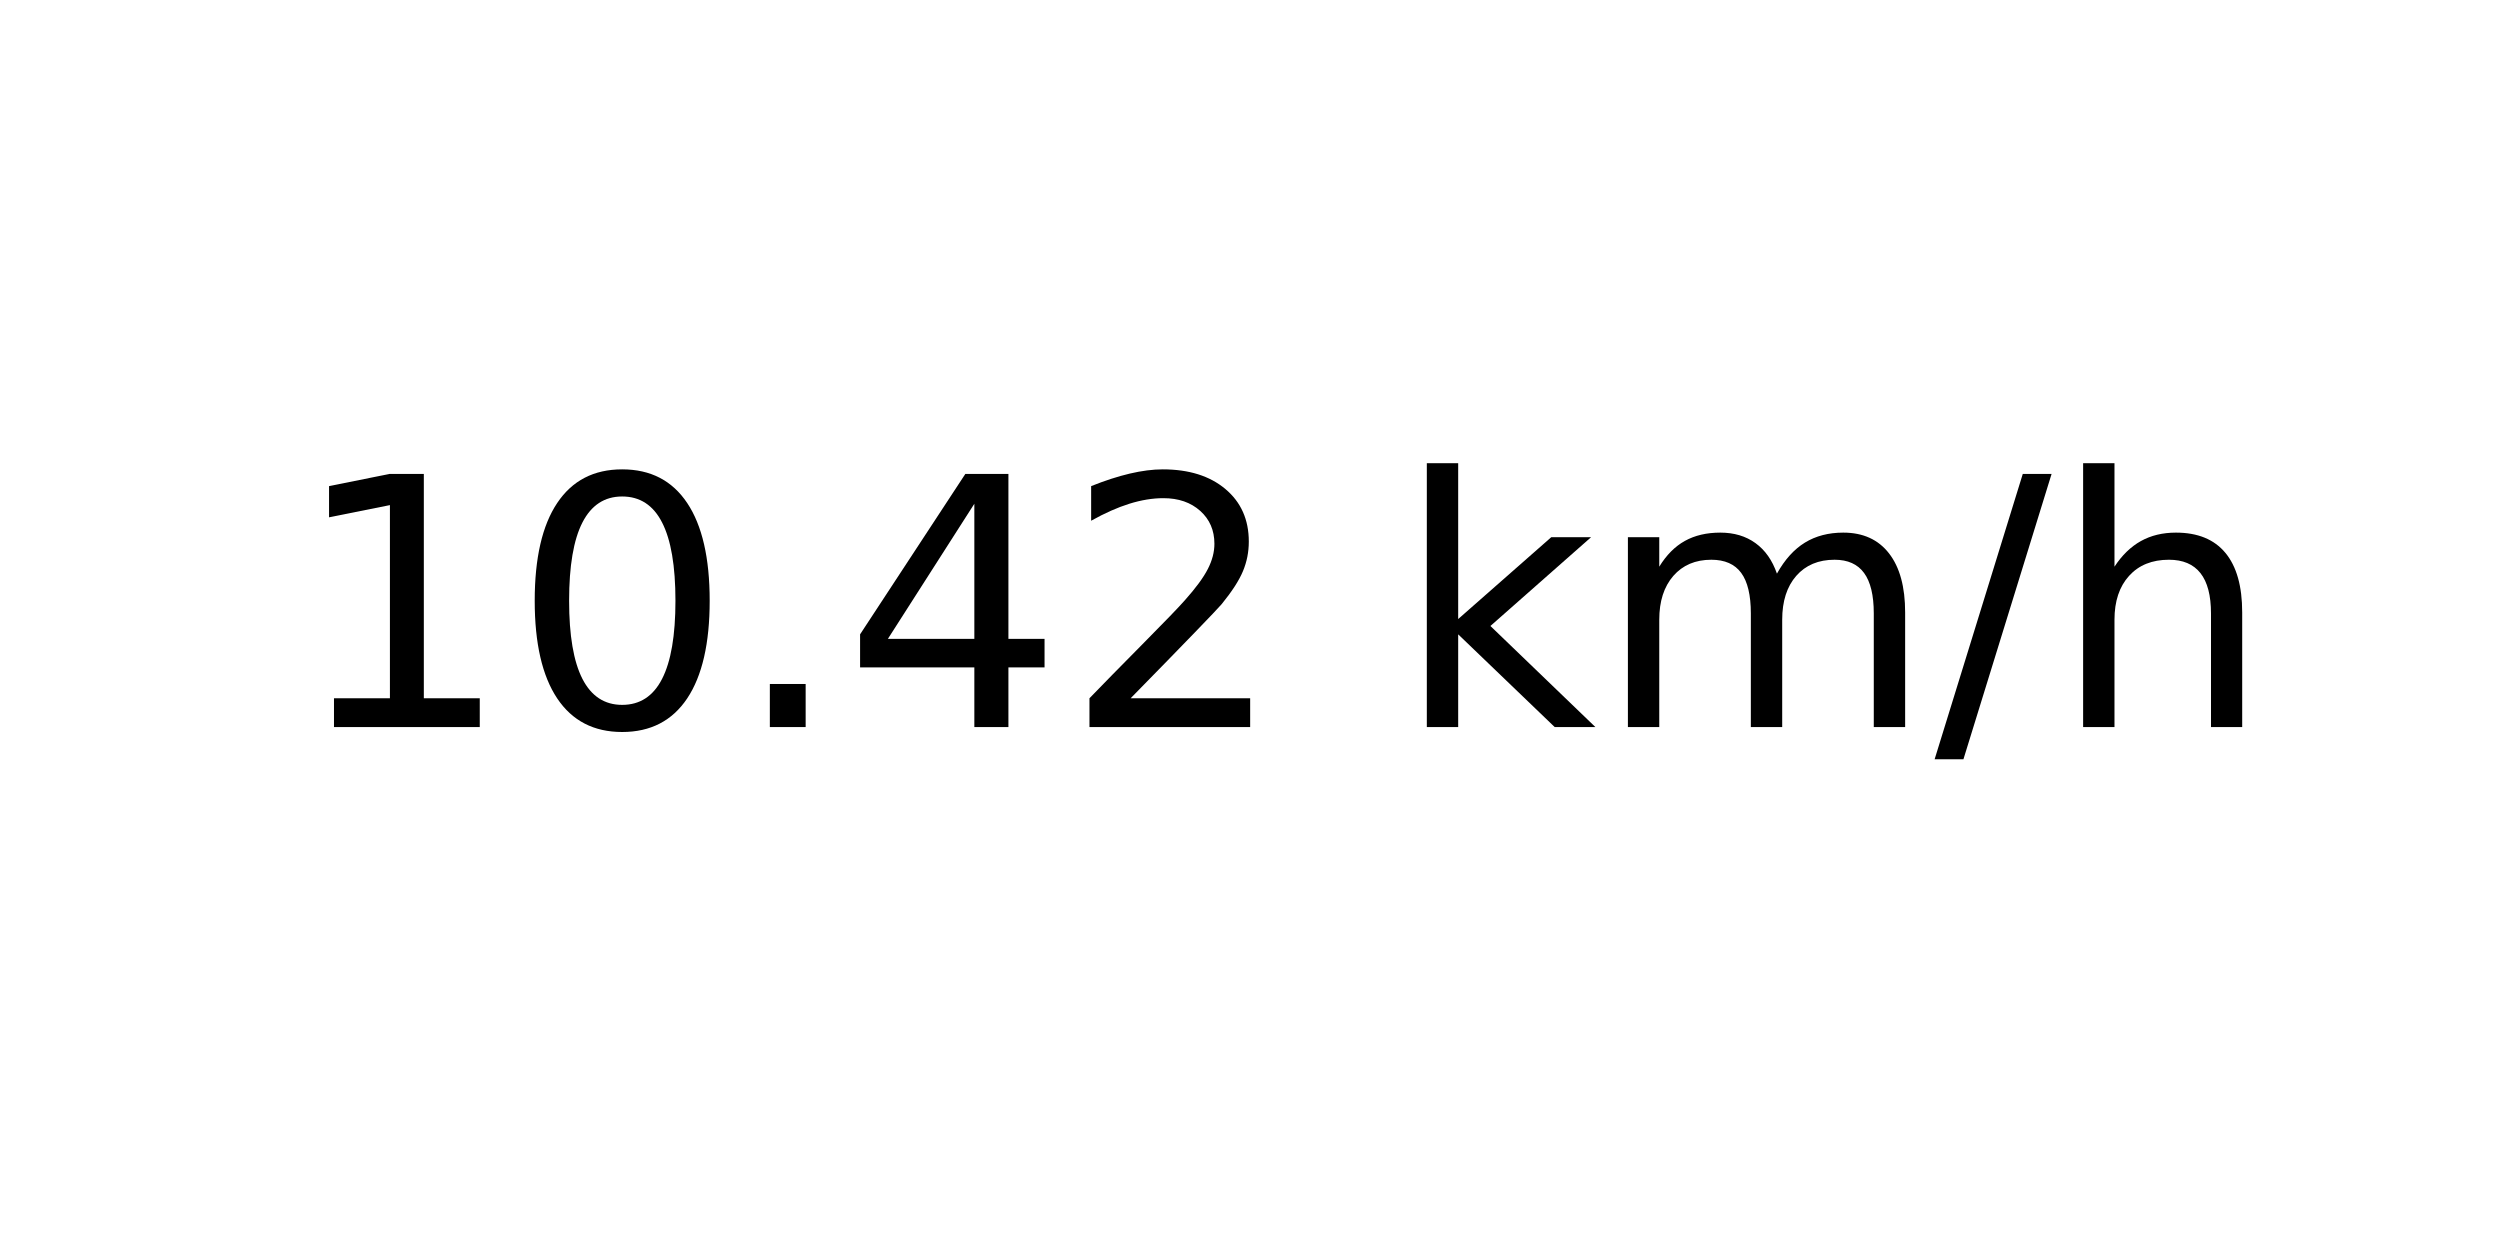
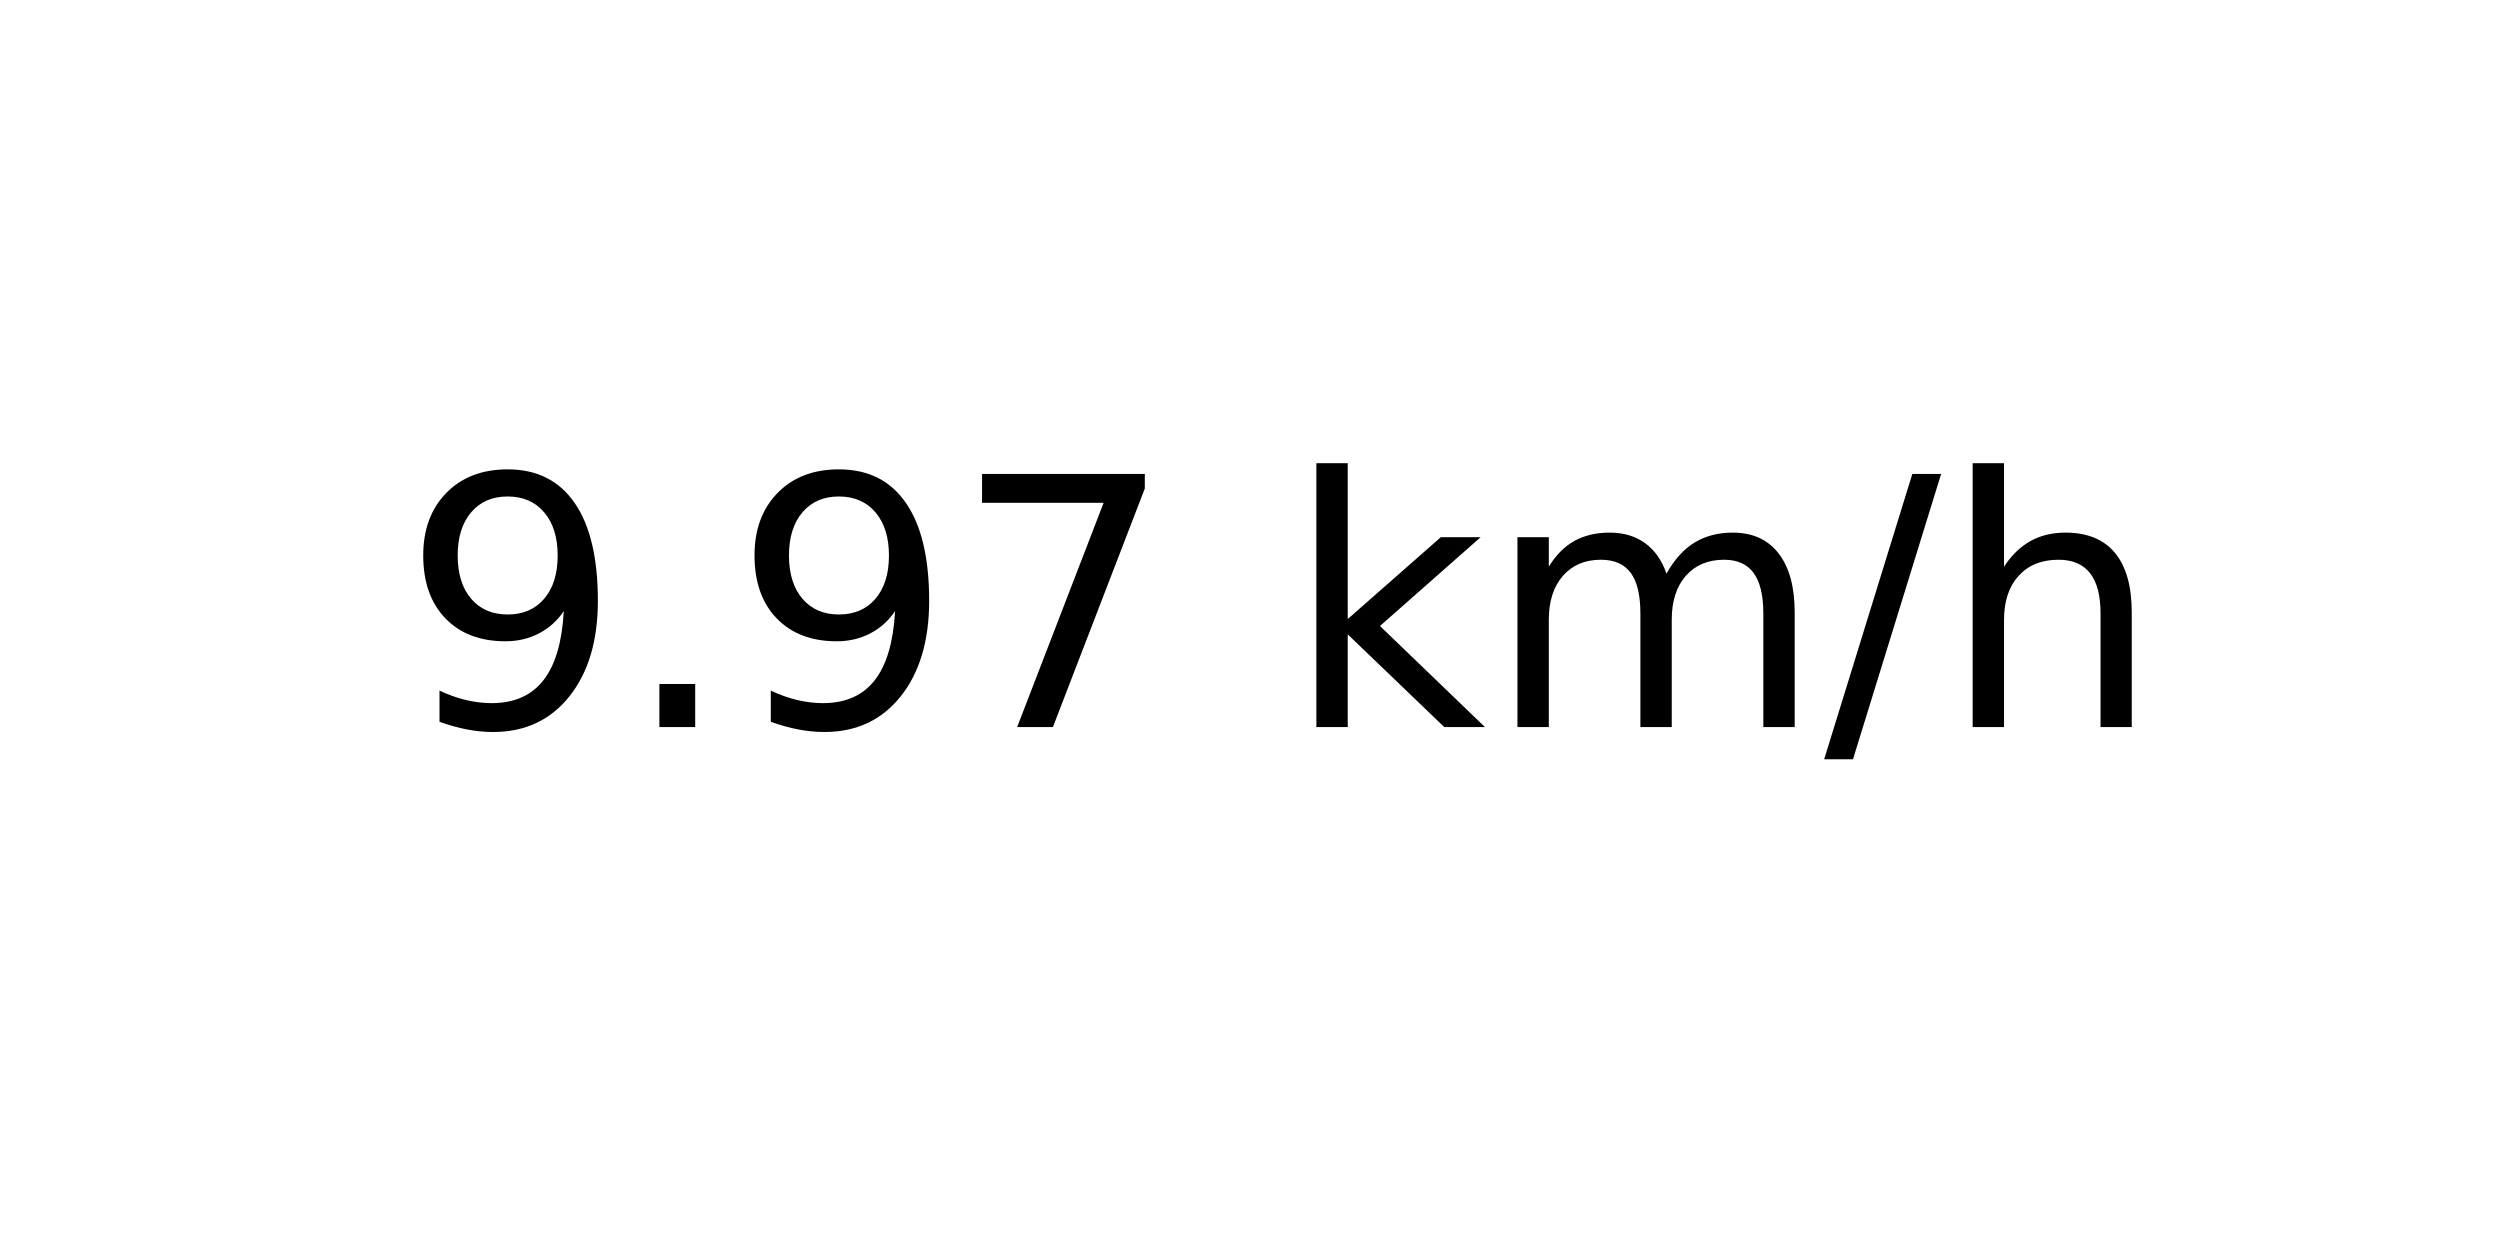
<svg xmlns="http://www.w3.org/2000/svg" xmlns:xlink="http://www.w3.org/1999/xlink" width="72pt" height="36pt" viewBox="0 0 72 36" version="1.1">
  <defs>
    <style type="text/css">*{stroke-linejoin: round; stroke-linecap: butt}</style>
  </defs>
  <g id="figure_1">
    <g id="axes_1">
      <g id="text_1">
-         <g transform="translate(8.378125 20.93937) scale(0.1 -0.1)">
+         <g transform="translate(11.55937 20.93937) scale(0.1 -0.1)">
          <defs>
-             <path id="DejaVuSans-31" d="M 794 531  L 1825 531  L 1825 4091  L 703 3866  L 703 4441  L 1819 4666  L 2450 4666  L 2450 531  L 3481 531  L 3481 0  L 794 0  L 794 531  z " transform="scale(0.015625)" />
-             <path id="DejaVuSans-30" d="M 2034 4250  Q 1547 4250 1301 3770  Q 1056 3291 1056 2328  Q 1056 1369 1301 889  Q 1547 409 2034 409  Q 2525 409 2770 889  Q 3016 1369 3016 2328  Q 3016 3291 2770 3770  Q 2525 4250 2034 4250  z M 2034 4750  Q 2819 4750 3233 4129  Q 3647 3509 3647 2328  Q 3647 1150 3233 529  Q 2819 -91 2034 -91  Q 1250 -91 836 529  Q 422 1150 422 2328  Q 422 3509 836 4129  Q 1250 4750 2034 4750  z " transform="scale(0.015625)" />
+             <path id="DejaVuSans-39" d="M 703 97  L 703 672  Q 941 559 1184 500  Q 1428 441 1663 441  Q 2288 441 2617 861  Q 2947 1281 2994 2138  Q 2813 1869 2534 1725  Q 2256 1581 1919 1581  Q 1219 1581 811 2004  Q 403 2428 403 3163  Q 403 3881 828 4315  Q 1253 4750 1959 4750  Q 2769 4750 3195 4129  Q 3622 3509 3622 2328  Q 3622 1225 3098 567  Q 2575 -91 1691 -91  Q 1453 -91 1209 -44  Q 966 3 703 97  z M 1959 2075  Q 2384 2075 2632 2365  Q 2881 2656 2881 3163  Q 2881 3666 2632 3958  Q 2384 4250 1959 4250  Q 1534 4250 1286 3958  Q 1038 3666 1038 3163  Q 1038 2656 1286 2365  Q 1534 2075 1959 2075  z " transform="scale(0.015625)" />
            <path id="DejaVuSans-2e" d="M 684 794  L 1344 794  L 1344 0  L 684 0  L 684 794  z " transform="scale(0.015625)" />
-             <path id="DejaVuSans-34" d="M 2419 4116  L 825 1625  L 2419 1625  L 2419 4116  z M 2253 4666  L 3047 4666  L 3047 1625  L 3713 1625  L 3713 1100  L 3047 1100  L 3047 0  L 2419 0  L 2419 1100  L 313 1100  L 313 1709  L 2253 4666  z " transform="scale(0.015625)" />
-             <path id="DejaVuSans-32" d="M 1228 531  L 3431 531  L 3431 0  L 469 0  L 469 531  Q 828 903 1448 1529  Q 2069 2156 2228 2338  Q 2531 2678 2651 2914  Q 2772 3150 2772 3378  Q 2772 3750 2511 3984  Q 2250 4219 1831 4219  Q 1534 4219 1204 4116  Q 875 4013 500 3803  L 500 4441  Q 881 4594 1212 4672  Q 1544 4750 1819 4750  Q 2544 4750 2975 4387  Q 3406 4025 3406 3419  Q 3406 3131 3298 2873  Q 3191 2616 2906 2266  Q 2828 2175 2409 1742  Q 1991 1309 1228 531  z " transform="scale(0.015625)" />
+             <path id="DejaVuSans-37" d="M 525 4666  L 3525 4666  L 3525 4397  L 1831 0  L 1172 0  L 2766 4134  L 525 4134  L 525 4666  z " transform="scale(0.015625)" />
            <path id="DejaVuSans-20" transform="scale(0.015625)" />
            <path id="DejaVuSans-6b" d="M 581 4863  L 1159 4863  L 1159 1991  L 2875 3500  L 3609 3500  L 1753 1863  L 3688 0  L 2938 0  L 1159 1709  L 1159 0  L 581 0  L 581 4863  z " transform="scale(0.015625)" />
            <path id="DejaVuSans-6d" d="M 3328 2828  Q 3544 3216 3844 3400  Q 4144 3584 4550 3584  Q 5097 3584 5394 3201  Q 5691 2819 5691 2113  L 5691 0  L 5113 0  L 5113 2094  Q 5113 2597 4934 2840  Q 4756 3084 4391 3084  Q 3944 3084 3684 2787  Q 3425 2491 3425 1978  L 3425 0  L 2847 0  L 2847 2094  Q 2847 2600 2669 2842  Q 2491 3084 2119 3084  Q 1678 3084 1418 2786  Q 1159 2488 1159 1978  L 1159 0  L 581 0  L 581 3500  L 1159 3500  L 1159 2956  Q 1356 3278 1631 3431  Q 1906 3584 2284 3584  Q 2666 3584 2933 3390  Q 3200 3197 3328 2828  z " transform="scale(0.015625)" />
            <path id="DejaVuSans-2f" d="M 1625 4666  L 2156 4666  L 531 -594  L 0 -594  L 1625 4666  z " transform="scale(0.015625)" />
            <path id="DejaVuSans-68" d="M 3513 2113  L 3513 0  L 2938 0  L 2938 2094  Q 2938 2591 2744 2837  Q 2550 3084 2163 3084  Q 1697 3084 1428 2787  Q 1159 2491 1159 1978  L 1159 0  L 581 0  L 581 4863  L 1159 4863  L 1159 2956  Q 1366 3272 1645 3428  Q 1925 3584 2291 3584  Q 2894 3584 3203 3211  Q 3513 2838 3513 2113  z " transform="scale(0.015625)" />
          </defs>
-           <use xlink:href="#DejaVuSans-31" />
-           <use xlink:href="#DejaVuSans-30" x="63.623" />
-           <use xlink:href="#DejaVuSans-2e" x="127.246" />
-           <use xlink:href="#DejaVuSans-34" x="159.033" />
-           <use xlink:href="#DejaVuSans-32" x="222.656" />
-           <use xlink:href="#DejaVuSans-20" x="286.279" />
-           <use xlink:href="#DejaVuSans-6b" x="318.066" />
-           <use xlink:href="#DejaVuSans-6d" x="375.977" />
-           <use xlink:href="#DejaVuSans-2f" x="473.389" />
-           <use xlink:href="#DejaVuSans-68" x="507.08" />
+           <use xlink:href="#DejaVuSans-39" />
+           <use xlink:href="#DejaVuSans-2e" x="63.623" />
+           <use xlink:href="#DejaVuSans-39" x="95.41" />
+           <use xlink:href="#DejaVuSans-37" x="159.033" />
+           <use xlink:href="#DejaVuSans-20" x="222.656" />
+           <use xlink:href="#DejaVuSans-6b" x="254.443" />
+           <use xlink:href="#DejaVuSans-6d" x="312.354" />
+           <use xlink:href="#DejaVuSans-2f" x="409.766" />
+           <use xlink:href="#DejaVuSans-68" x="443.457" />
        </g>
      </g>
    </g>
  </g>
</svg>
